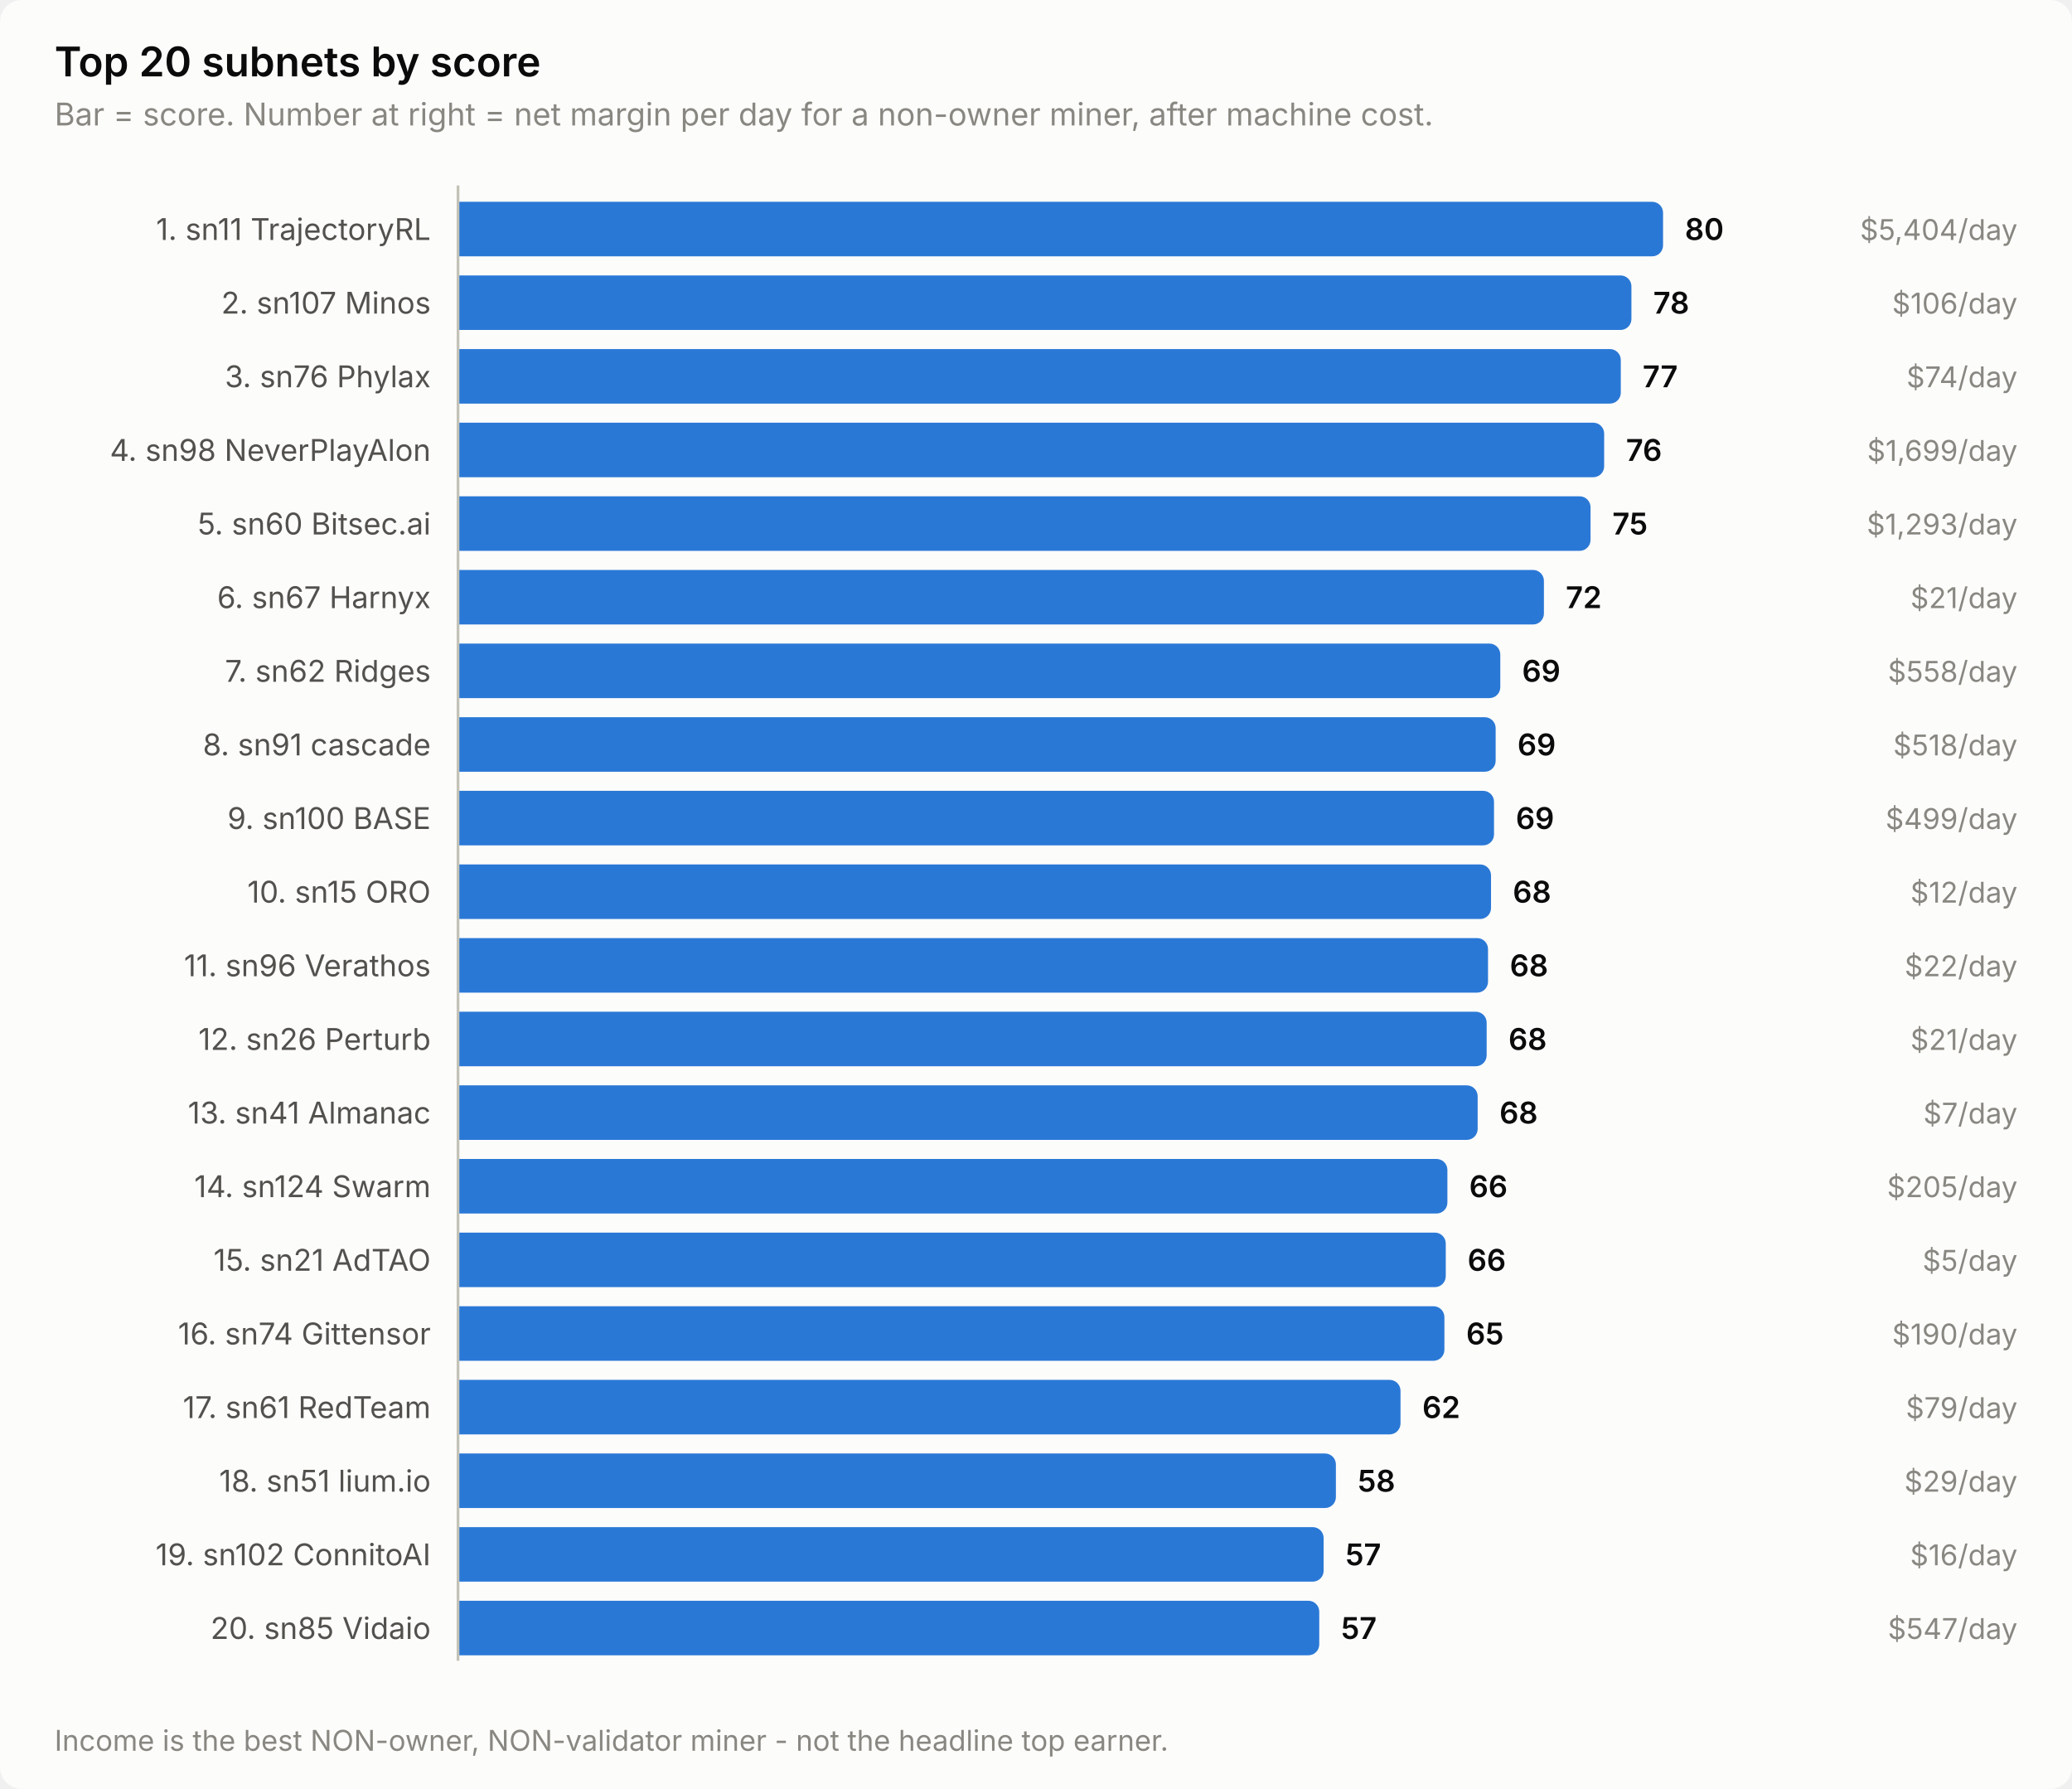
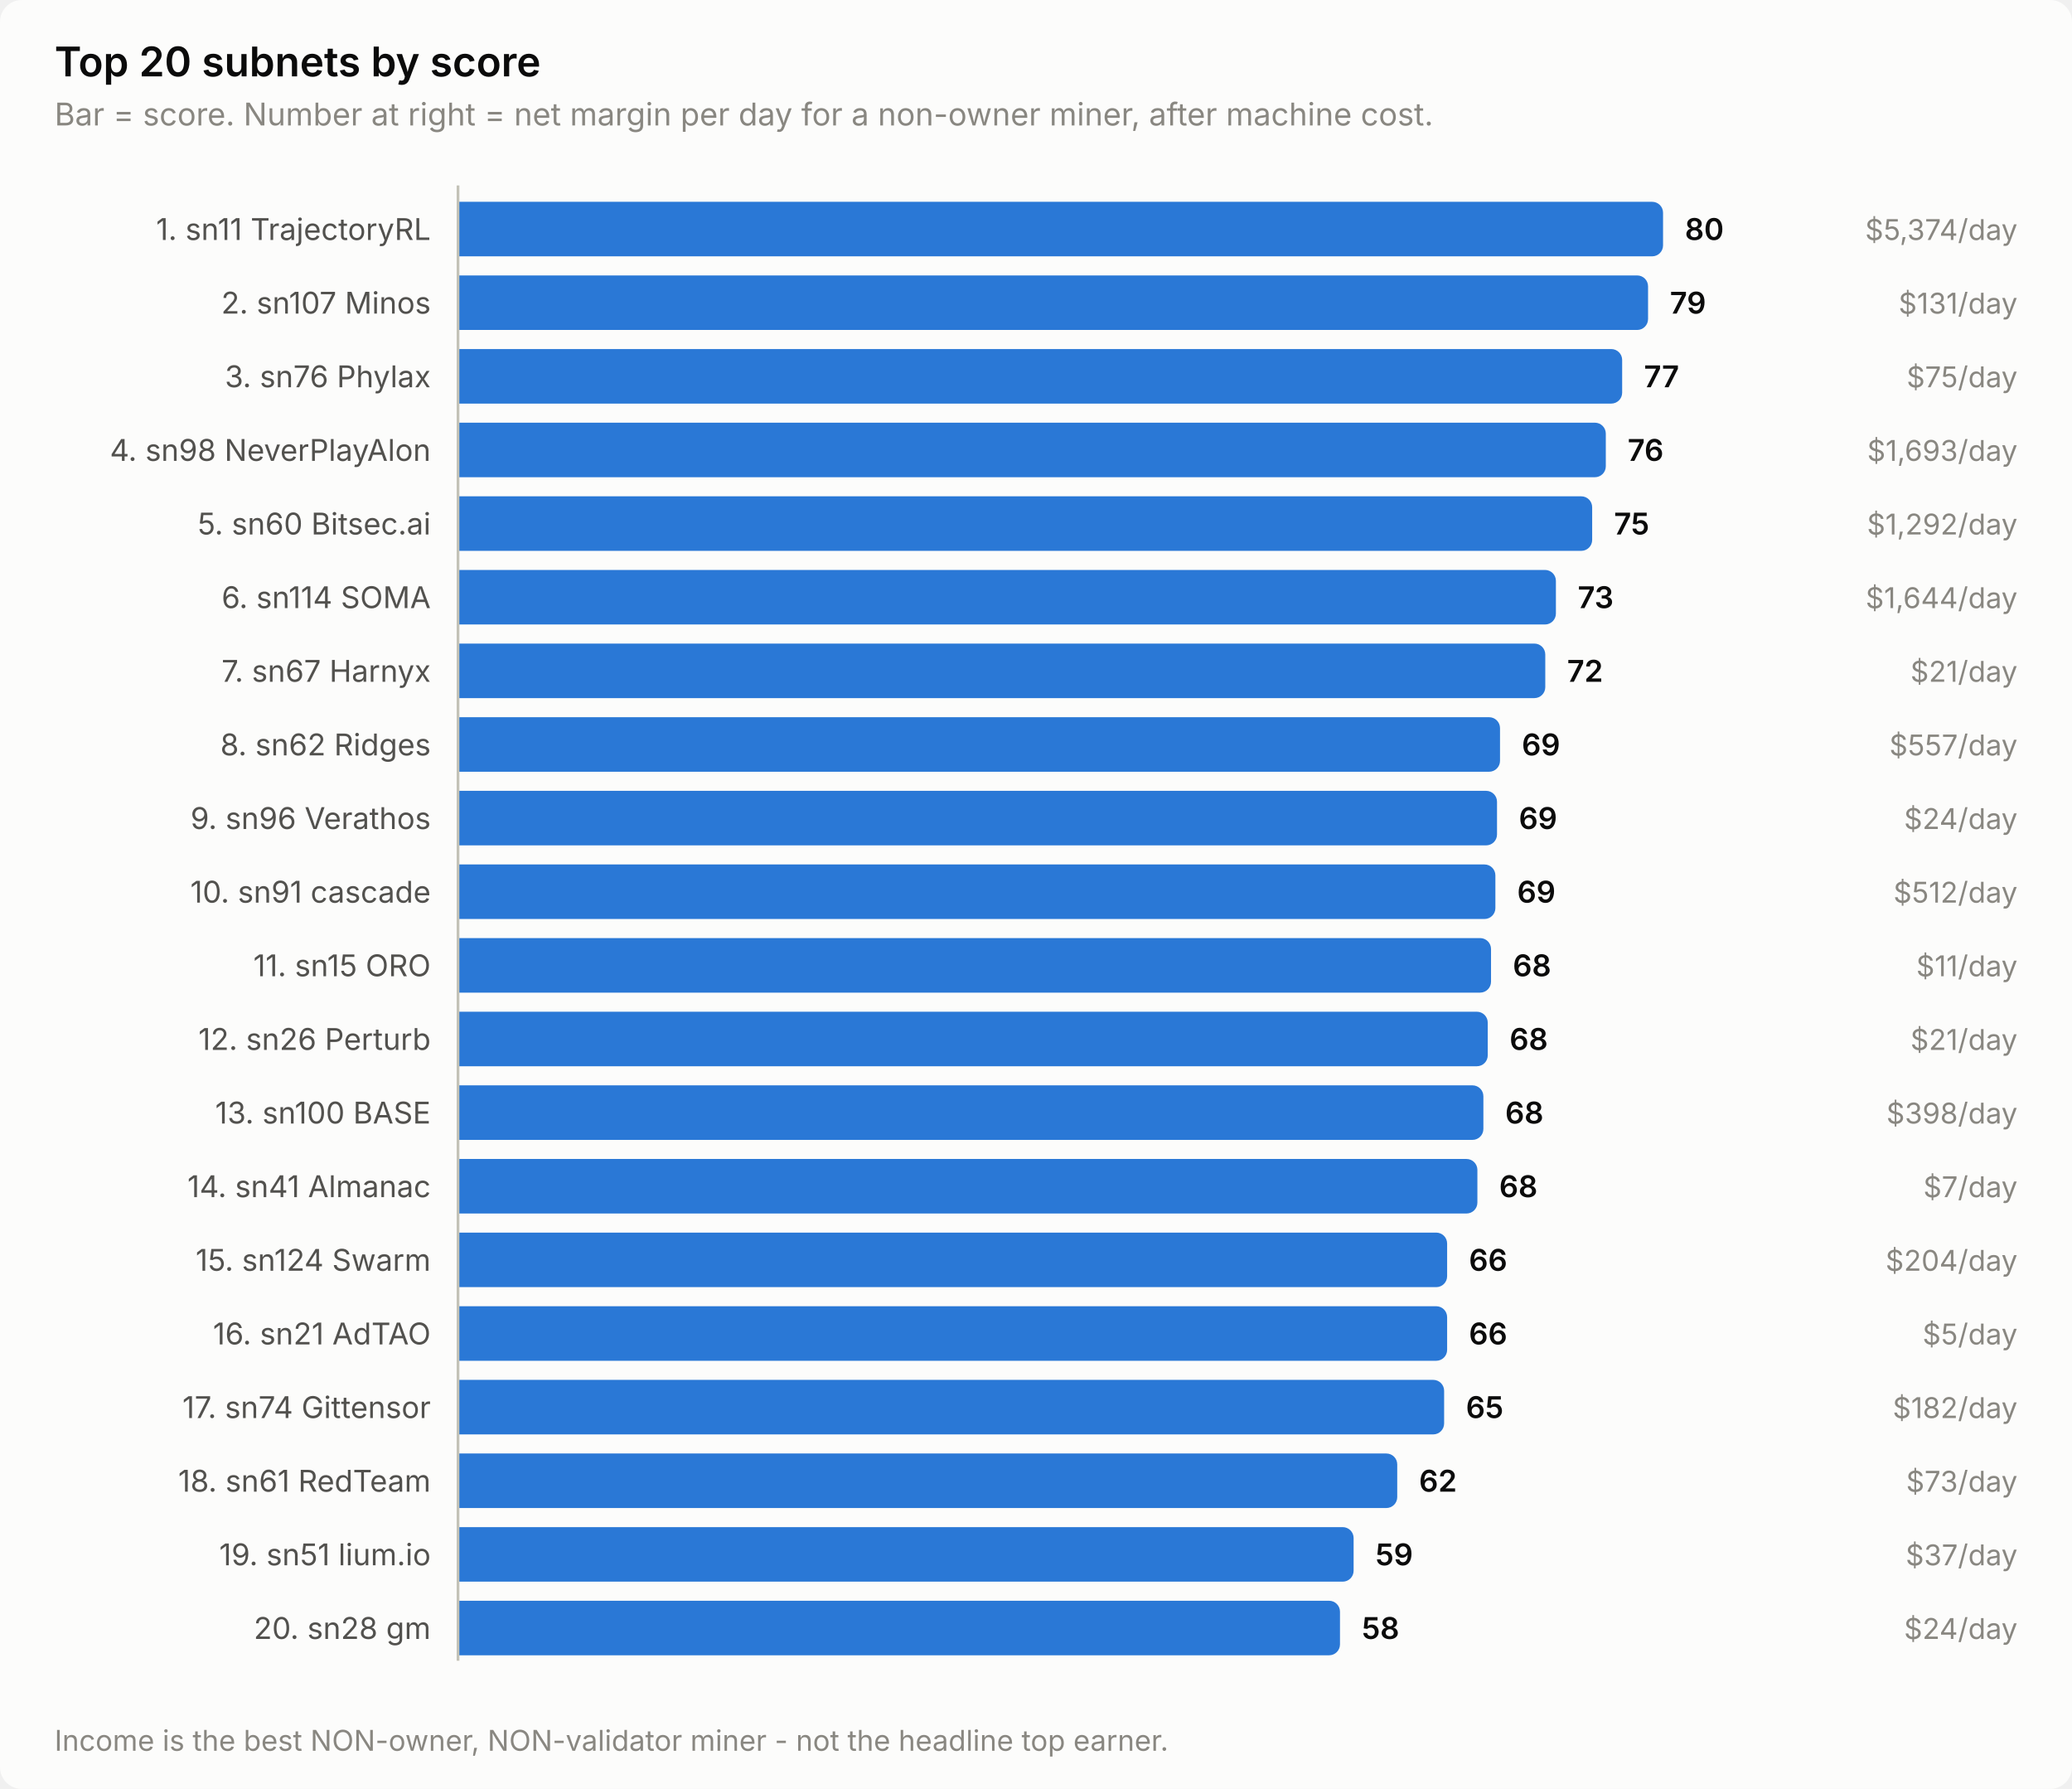
<svg xmlns="http://www.w3.org/2000/svg" width="760" height="656" viewBox="0 0 760 656" role="img" aria-label="Top 20 subnets by score">
  <style>
    text { font-family: system-ui, -apple-system, 'Segoe UI', sans-serif; }
    .t-title { font-size: 15px; font-weight: 600; }
    .t-sub { font-size: 11.5px; }
    .t-lab { font-size: 11px; }
    .t-val { font-size: 11px; font-weight: 600; font-variant-numeric: tabular-nums; }
    .t-tick { font-size: 10.5px; font-variant-numeric: tabular-nums; }

    .surface { fill: #fcfcfb; }
    .ink { fill: #0b0b0b; }
    .ink2 { fill: #52514e; }
    .muted { fill: #898781; }
    .grid { stroke: #e1e0d9; }
    .axis { stroke: #c3c2b7; }
    .accent { fill: #2a78d6; }
    .critical { fill: #d03b3b; }
    .deemph { fill: #d8d7d0; }

    @media (prefers-color-scheme: dark) {
      .surface { fill: #1a1a19; }
      .ink { fill: #ffffff; }
      .ink2 { fill: #c3c2b7; }
      .muted { fill: #898781; }
      .grid { stroke: #2c2c2a; }
      .axis { stroke: #383835; }
      .accent { fill: #3987e5; }
      .deemph { fill: #3a3a37; }
    }
</style>
  <rect class="surface" width="760" height="656" rx="8" />
  <text class="ink t-title" x="20" y="28">Top 20 subnets by score</text>
  <text class="muted t-sub" x="20" y="46">Bar = score. Number at right = net margin per day for a non-owner miner, after machine cost.</text>
  <text class="ink2 t-lab" x="158" y="88" text-anchor="end">1. sn11 TrajectoryRL</text>
  <path class="accent" d="M168.0,74.0 H606.0 a4.0,4.0 0 0 1 4.0,4.0 V90.0 a4.0,4.0 0 0 1 -4.0,4.0 H168.0 Z" />
  <text class="ink t-val" x="618.0" y="88">80</text>
-   <text class="muted t-tick" x="740" y="88" text-anchor="end">$5,404/day</text>
+   <text class="muted t-tick" x="740" y="88" text-anchor="end">$5,374/day</text>
  <text class="ink2 t-lab" x="158" y="115" text-anchor="end">2. sn107 Minos</text>
-   <path class="accent" d="M168.0,101.0 H594.4 a4.0,4.0 0 0 1 4.0,4.0 V117.0 a4.0,4.0 0 0 1 -4.0,4.0 H168.0 Z" />
-   <text class="ink t-val" x="606.4" y="115">78</text>
-   <text class="muted t-tick" x="740" y="115" text-anchor="end">$106/day</text>
+   <path class="accent" d="M168.0,101.0 H600.5 a4.0,4.0 0 0 1 4.0,4.0 V117.0 a4.0,4.0 0 0 1 -4.0,4.0 H168.0 Z" />
+   <text class="ink t-val" x="612.5" y="115">79</text>
+   <text class="muted t-tick" x="740" y="115" text-anchor="end">$131/day</text>
  <text class="ink2 t-lab" x="158" y="142" text-anchor="end">3. sn76 Phylax</text>
-   <path class="accent" d="M168.0,128.0 H590.5 a4.0,4.0 0 0 1 4.0,4.0 V144.0 a4.0,4.0 0 0 1 -4.0,4.0 H168.0 Z" />
-   <text class="ink t-val" x="602.5" y="142">77</text>
-   <text class="muted t-tick" x="740" y="142" text-anchor="end">$74/day</text>
+   <path class="accent" d="M168.0,128.0 H591.0 a4.0,4.0 0 0 1 4.0,4.0 V144.0 a4.0,4.0 0 0 1 -4.0,4.0 H168.0 Z" />
+   <text class="ink t-val" x="603.0" y="142">77</text>
+   <text class="muted t-tick" x="740" y="142" text-anchor="end">$75/day</text>
  <text class="ink2 t-lab" x="158" y="169" text-anchor="end">4. sn98 NeverPlayAlon</text>
-   <path class="accent" d="M168.0,155.0 H584.4 a4.0,4.0 0 0 1 4.0,4.0 V171.0 a4.0,4.0 0 0 1 -4.0,4.0 H168.0 Z" />
-   <text class="ink t-val" x="596.4" y="169">76</text>
-   <text class="muted t-tick" x="740" y="169" text-anchor="end">$1,699/day</text>
+   <path class="accent" d="M168.0,155.0 H585.0 a4.0,4.0 0 0 1 4.0,4.0 V171.0 a4.0,4.0 0 0 1 -4.0,4.0 H168.0 Z" />
+   <text class="ink t-val" x="597.0" y="169">76</text>
+   <text class="muted t-tick" x="740" y="169" text-anchor="end">$1,693/day</text>
  <text class="ink2 t-lab" x="158" y="196" text-anchor="end">5. sn60 Bitsec.ai</text>
-   <path class="accent" d="M168.0,182.0 H579.4 a4.0,4.0 0 0 1 4.0,4.0 V198.0 a4.0,4.0 0 0 1 -4.0,4.0 H168.0 Z" />
-   <text class="ink t-val" x="591.4" y="196">75</text>
-   <text class="muted t-tick" x="740" y="196" text-anchor="end">$1,293/day</text>
-   <text class="ink2 t-lab" x="158" y="223" text-anchor="end">6. sn67 Harnyx</text>
-   <path class="accent" d="M168.0,209.0 H562.3 a4.0,4.0 0 0 1 4.0,4.0 V225.0 a4.0,4.0 0 0 1 -4.0,4.0 H168.0 Z" />
-   <text class="ink t-val" x="574.3" y="223">72</text>
-   <text class="muted t-tick" x="740" y="223" text-anchor="end">$21/day</text>
-   <text class="ink2 t-lab" x="158" y="250" text-anchor="end">7. sn62 Ridges</text>
-   <path class="accent" d="M168.0,236.0 H546.3 a4.0,4.0 0 0 1 4.0,4.0 V252.0 a4.0,4.0 0 0 1 -4.0,4.0 H168.0 Z" />
-   <text class="ink t-val" x="558.3" y="250">69</text>
-   <text class="muted t-tick" x="740" y="250" text-anchor="end">$558/day</text>
-   <text class="ink2 t-lab" x="158" y="277" text-anchor="end">8. sn91 cascade</text>
-   <path class="accent" d="M168.0,263.0 H544.6 a4.0,4.0 0 0 1 4.0,4.0 V279.0 a4.0,4.0 0 0 1 -4.0,4.0 H168.0 Z" />
-   <text class="ink t-val" x="556.6" y="277">69</text>
-   <text class="muted t-tick" x="740" y="277" text-anchor="end">$518/day</text>
-   <text class="ink2 t-lab" x="158" y="304" text-anchor="end">9. sn100 BASE</text>
-   <path class="accent" d="M168.0,290.0 H544.0 a4.0,4.0 0 0 1 4.0,4.0 V306.0 a4.0,4.0 0 0 1 -4.0,4.0 H168.0 Z" />
-   <text class="ink t-val" x="556.0" y="304">69</text>
-   <text class="muted t-tick" x="740" y="304" text-anchor="end">$499/day</text>
-   <text class="ink2 t-lab" x="158" y="331" text-anchor="end">10. sn15 ORO</text>
-   <path class="accent" d="M168.0,317.0 H542.9 a4.0,4.0 0 0 1 4.0,4.0 V333.0 a4.0,4.0 0 0 1 -4.0,4.0 H168.0 Z" />
-   <text class="ink t-val" x="554.9" y="331">68</text>
-   <text class="muted t-tick" x="740" y="331" text-anchor="end">$12/day</text>
-   <text class="ink2 t-lab" x="158" y="358" text-anchor="end">11. sn96 Verathos</text>
-   <path class="accent" d="M168.0,344.0 H541.8 a4.0,4.0 0 0 1 4.0,4.0 V360.0 a4.0,4.0 0 0 1 -4.0,4.0 H168.0 Z" />
-   <text class="ink t-val" x="553.8" y="358">68</text>
-   <text class="muted t-tick" x="740" y="358" text-anchor="end">$22/day</text>
+   <path class="accent" d="M168.0,182.0 H580.0 a4.0,4.0 0 0 1 4.0,4.0 V198.0 a4.0,4.0 0 0 1 -4.0,4.0 H168.0 Z" />
+   <text class="ink t-val" x="592.0" y="196">75</text>
+   <text class="muted t-tick" x="740" y="196" text-anchor="end">$1,292/day</text>
+   <text class="ink2 t-lab" x="158" y="223" text-anchor="end">6. sn114 SOMA</text>
+   <path class="accent" d="M168.0,209.0 H566.7 a4.0,4.0 0 0 1 4.0,4.0 V225.0 a4.0,4.0 0 0 1 -4.0,4.0 H168.0 Z" />
+   <text class="ink t-val" x="578.7" y="223">73</text>
+   <text class="muted t-tick" x="740" y="223" text-anchor="end">$1,644/day</text>
+   <text class="ink2 t-lab" x="158" y="250" text-anchor="end">7. sn67 Harnyx</text>
+   <path class="accent" d="M168.0,236.0 H562.8 a4.0,4.0 0 0 1 4.0,4.0 V252.0 a4.0,4.0 0 0 1 -4.0,4.0 H168.0 Z" />
+   <text class="ink t-val" x="574.8" y="250">72</text>
+   <text class="muted t-tick" x="740" y="250" text-anchor="end">$21/day</text>
+   <text class="ink2 t-lab" x="158" y="277" text-anchor="end">8. sn62 Ridges</text>
+   <path class="accent" d="M168.0,263.0 H546.2 a4.0,4.0 0 0 1 4.0,4.0 V279.0 a4.0,4.0 0 0 1 -4.0,4.0 H168.0 Z" />
+   <text class="ink t-val" x="558.2" y="277">69</text>
+   <text class="muted t-tick" x="740" y="277" text-anchor="end">$557/day</text>
+   <text class="ink2 t-lab" x="158" y="304" text-anchor="end">9. sn96 Verathos</text>
+   <path class="accent" d="M168.0,290.0 H545.1 a4.0,4.0 0 0 1 4.0,4.0 V306.0 a4.0,4.0 0 0 1 -4.0,4.0 H168.0 Z" />
+   <text class="ink t-val" x="557.1" y="304">69</text>
+   <text class="muted t-tick" x="740" y="304" text-anchor="end">$24/day</text>
+   <text class="ink2 t-lab" x="158" y="331" text-anchor="end">10. sn91 cascade</text>
+   <path class="accent" d="M168.0,317.0 H544.5 a4.0,4.0 0 0 1 4.0,4.0 V333.0 a4.0,4.0 0 0 1 -4.0,4.0 H168.0 Z" />
+   <text class="ink t-val" x="556.5" y="331">69</text>
+   <text class="muted t-tick" x="740" y="331" text-anchor="end">$512/day</text>
+   <text class="ink2 t-lab" x="158" y="358" text-anchor="end">11. sn15 ORO</text>
+   <path class="accent" d="M168.0,344.0 H542.9 a4.0,4.0 0 0 1 4.0,4.0 V360.0 a4.0,4.0 0 0 1 -4.0,4.0 H168.0 Z" />
+   <text class="ink t-val" x="554.9" y="358">68</text>
+   <text class="muted t-tick" x="740" y="358" text-anchor="end">$11/day</text>
  <text class="ink2 t-lab" x="158" y="385" text-anchor="end">12. sn26 Perturb</text>
-   <path class="accent" d="M168.0,371.0 H541.3 a4.0,4.0 0 0 1 4.0,4.0 V387.0 a4.0,4.0 0 0 1 -4.0,4.0 H168.0 Z" />
-   <text class="ink t-val" x="553.3" y="385">68</text>
+   <path class="accent" d="M168.0,371.0 H541.7 a4.0,4.0 0 0 1 4.0,4.0 V387.0 a4.0,4.0 0 0 1 -4.0,4.0 H168.0 Z" />
+   <text class="ink t-val" x="553.7" y="385">68</text>
  <text class="muted t-tick" x="740" y="385" text-anchor="end">$21/day</text>
-   <text class="ink2 t-lab" x="158" y="412" text-anchor="end">13. sn41 Almanac</text>
-   <path class="accent" d="M168.0,398.0 H538.0 a4.0,4.0 0 0 1 4.0,4.0 V414.0 a4.0,4.0 0 0 1 -4.0,4.0 H168.0 Z" />
-   <text class="ink t-val" x="550.0" y="412">68</text>
-   <text class="muted t-tick" x="740" y="412" text-anchor="end">$7/day</text>
-   <text class="ink2 t-lab" x="158" y="439" text-anchor="end">14. sn124 Swarm</text>
-   <path class="accent" d="M168.0,425.0 H526.9 a4.0,4.0 0 0 1 4.0,4.0 V441.0 a4.0,4.0 0 0 1 -4.0,4.0 H168.0 Z" />
-   <text class="ink t-val" x="538.9" y="439">66</text>
-   <text class="muted t-tick" x="740" y="439" text-anchor="end">$205/day</text>
-   <text class="ink2 t-lab" x="158" y="466" text-anchor="end">15. sn21 AdTAO</text>
-   <path class="accent" d="M168.0,452.0 H526.3 a4.0,4.0 0 0 1 4.0,4.0 V468.0 a4.0,4.0 0 0 1 -4.0,4.0 H168.0 Z" />
-   <text class="ink t-val" x="538.3" y="466">66</text>
-   <text class="muted t-tick" x="740" y="466" text-anchor="end">$5/day</text>
-   <text class="ink2 t-lab" x="158" y="493" text-anchor="end">16. sn74 Gittensor</text>
-   <path class="accent" d="M168.0,479.0 H525.8 a4.0,4.0 0 0 1 4.0,4.0 V495.0 a4.0,4.0 0 0 1 -4.0,4.0 H168.0 Z" />
-   <text class="ink t-val" x="537.8" y="493">65</text>
-   <text class="muted t-tick" x="740" y="493" text-anchor="end">$190/day</text>
-   <text class="ink2 t-lab" x="158" y="520" text-anchor="end">17. sn61 RedTeam</text>
-   <path class="accent" d="M168.0,506.0 H509.7 a4.0,4.0 0 0 1 4.0,4.0 V522.0 a4.0,4.0 0 0 1 -4.0,4.0 H168.0 Z" />
-   <text class="ink t-val" x="521.7" y="520">62</text>
-   <text class="muted t-tick" x="740" y="520" text-anchor="end">$79/day</text>
-   <text class="ink2 t-lab" x="158" y="547" text-anchor="end">18. sn51 lium.io</text>
-   <path class="accent" d="M168.0,533.0 H486.0 a4.0,4.0 0 0 1 4.0,4.0 V549.0 a4.0,4.0 0 0 1 -4.0,4.0 H168.0 Z" />
-   <text class="ink t-val" x="498.0" y="547">58</text>
-   <text class="muted t-tick" x="740" y="547" text-anchor="end">$29/day</text>
-   <text class="ink2 t-lab" x="158" y="574" text-anchor="end">19. sn102 ConnitoAI</text>
-   <path class="accent" d="M168.0,560.0 H481.5 a4.0,4.0 0 0 1 4.0,4.0 V576.0 a4.0,4.0 0 0 1 -4.0,4.0 H168.0 Z" />
-   <text class="ink t-val" x="493.5" y="574">57</text>
-   <text class="muted t-tick" x="740" y="574" text-anchor="end">$16/day</text>
-   <text class="ink2 t-lab" x="158" y="601" text-anchor="end">20. sn85 Vidaio</text>
-   <path class="accent" d="M168.0,587.0 H479.9 a4.0,4.0 0 0 1 4.0,4.0 V603.0 a4.0,4.0 0 0 1 -4.0,4.0 H168.0 Z" />
-   <text class="ink t-val" x="491.9" y="601">57</text>
-   <text class="muted t-tick" x="740" y="601" text-anchor="end">$547/day</text>
+   <text class="ink2 t-lab" x="158" y="412" text-anchor="end">13. sn100 BASE</text>
+   <path class="accent" d="M168.0,398.0 H540.1 a4.0,4.0 0 0 1 4.0,4.0 V414.0 a4.0,4.0 0 0 1 -4.0,4.0 H168.0 Z" />
+   <text class="ink t-val" x="552.1" y="412">68</text>
+   <text class="muted t-tick" x="740" y="412" text-anchor="end">$398/day</text>
+   <text class="ink2 t-lab" x="158" y="439" text-anchor="end">14. sn41 Almanac</text>
+   <path class="accent" d="M168.0,425.0 H537.9 a4.0,4.0 0 0 1 4.0,4.0 V441.0 a4.0,4.0 0 0 1 -4.0,4.0 H168.0 Z" />
+   <text class="ink t-val" x="549.9" y="439">68</text>
+   <text class="muted t-tick" x="740" y="439" text-anchor="end">$7/day</text>
+   <text class="ink2 t-lab" x="158" y="466" text-anchor="end">15. sn124 Swarm</text>
+   <path class="accent" d="M168.0,452.0 H526.8 a4.0,4.0 0 0 1 4.0,4.0 V468.0 a4.0,4.0 0 0 1 -4.0,4.0 H168.0 Z" />
+   <text class="ink t-val" x="538.8" y="466">66</text>
+   <text class="muted t-tick" x="740" y="466" text-anchor="end">$204/day</text>
+   <text class="ink2 t-lab" x="158" y="493" text-anchor="end">16. sn21 AdTAO</text>
+   <path class="accent" d="M168.0,479.0 H526.8 a4.0,4.0 0 0 1 4.0,4.0 V495.0 a4.0,4.0 0 0 1 -4.0,4.0 H168.0 Z" />
+   <text class="ink t-val" x="538.8" y="493">66</text>
+   <text class="muted t-tick" x="740" y="493" text-anchor="end">$5/day</text>
+   <text class="ink2 t-lab" x="158" y="520" text-anchor="end">17. sn74 Gittensor</text>
+   <path class="accent" d="M168.0,506.0 H525.7 a4.0,4.0 0 0 1 4.0,4.0 V522.0 a4.0,4.0 0 0 1 -4.0,4.0 H168.0 Z" />
+   <text class="ink t-val" x="537.7" y="520">65</text>
+   <text class="muted t-tick" x="740" y="520" text-anchor="end">$182/day</text>
+   <text class="ink2 t-lab" x="158" y="547" text-anchor="end">18. sn61 RedTeam</text>
+   <path class="accent" d="M168.0,533.0 H508.5 a4.0,4.0 0 0 1 4.0,4.0 V549.0 a4.0,4.0 0 0 1 -4.0,4.0 H168.0 Z" />
+   <text class="ink t-val" x="520.5" y="547">62</text>
+   <text class="muted t-tick" x="740" y="547" text-anchor="end">$73/day</text>
+   <text class="ink2 t-lab" x="158" y="574" text-anchor="end">19. sn51 lium.io</text>
+   <path class="accent" d="M168.0,560.0 H492.5 a4.0,4.0 0 0 1 4.0,4.0 V576.0 a4.0,4.0 0 0 1 -4.0,4.0 H168.0 Z" />
+   <text class="ink t-val" x="504.5" y="574">59</text>
+   <text class="muted t-tick" x="740" y="574" text-anchor="end">$37/day</text>
+   <text class="ink2 t-lab" x="158" y="601" text-anchor="end">20. sn28 gm</text>
+   <path class="accent" d="M168.0,587.0 H487.5 a4.0,4.0 0 0 1 4.0,4.0 V603.0 a4.0,4.0 0 0 1 -4.0,4.0 H168.0 Z" />
+   <text class="ink t-val" x="499.5" y="601">58</text>
+   <text class="muted t-tick" x="740" y="601" text-anchor="end">$24/day</text>
  <line class="axis" x1="168" y1="68" x2="168" y2="609" stroke-width="1" />
  <text class="muted t-tick" x="20" y="642">Income is the best NON-owner, NON-validator miner - not the headline top earner.</text>
</svg>
